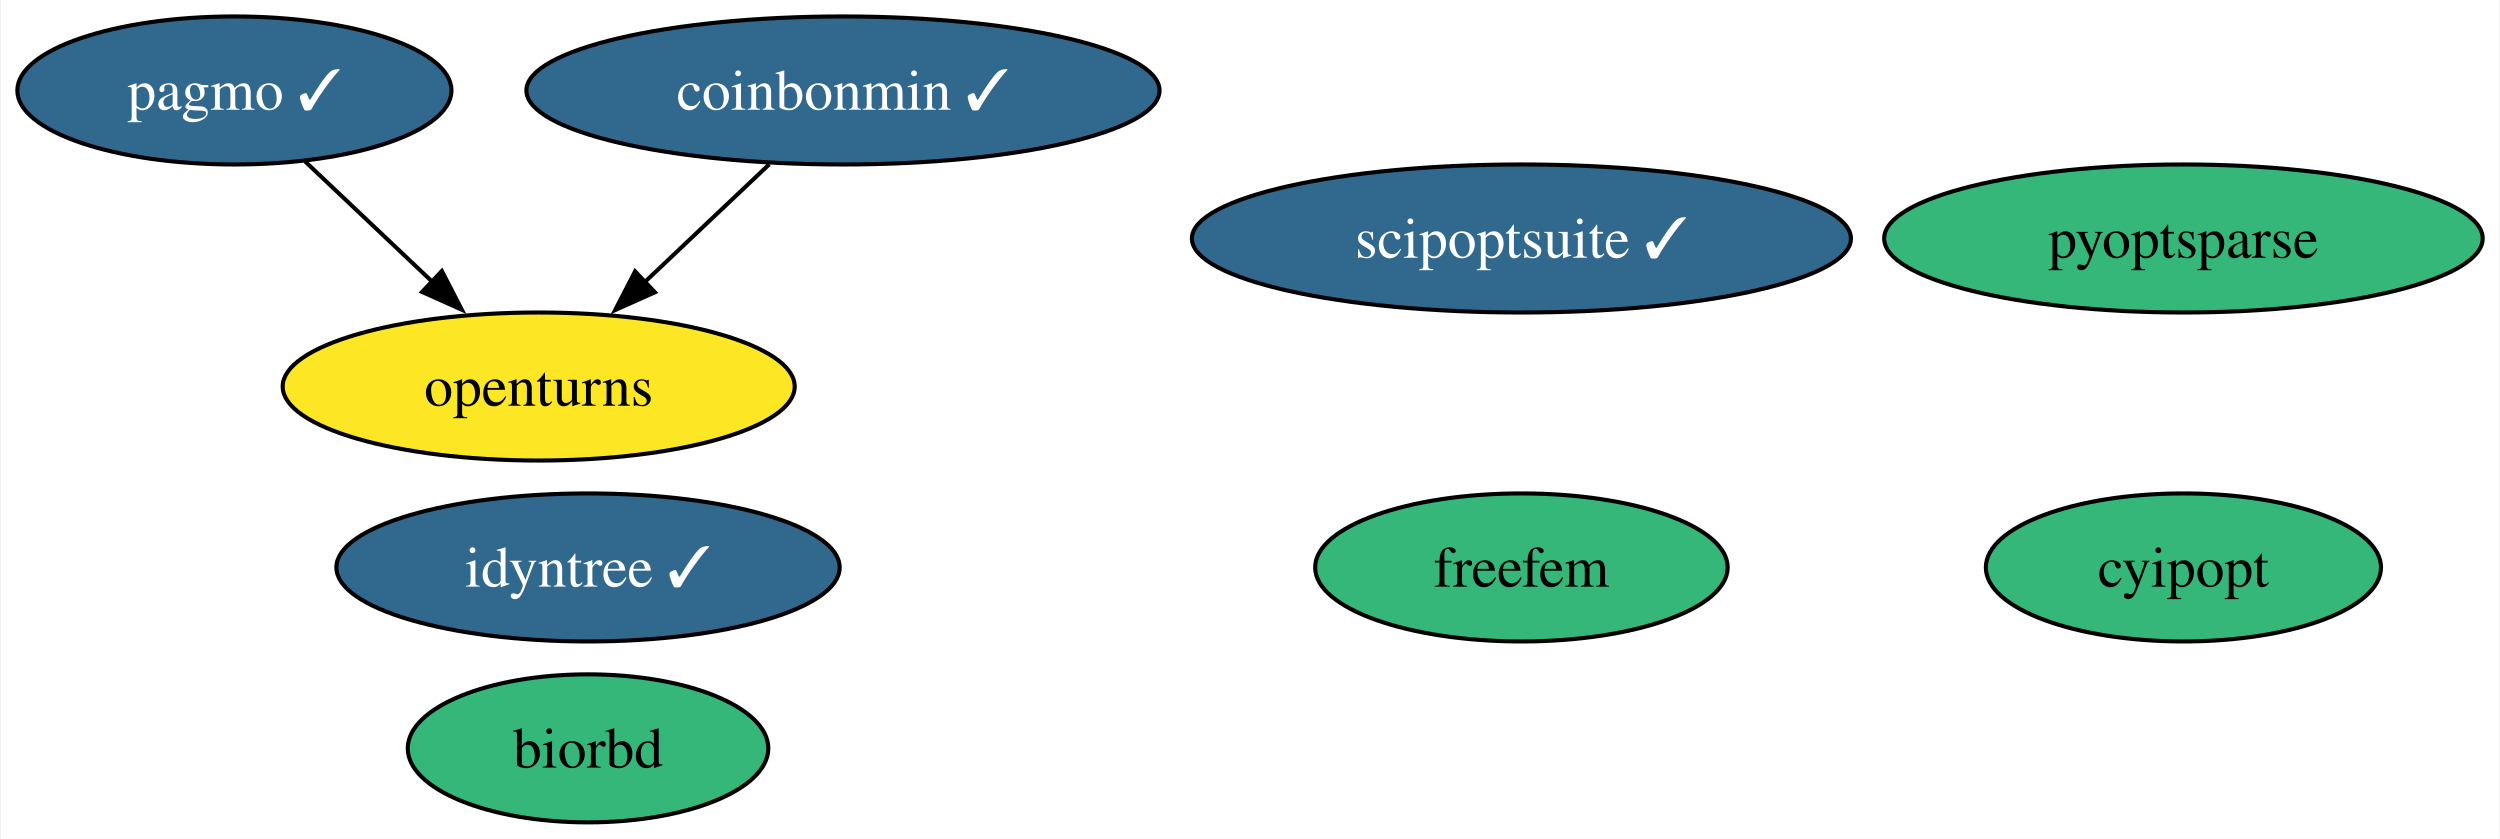
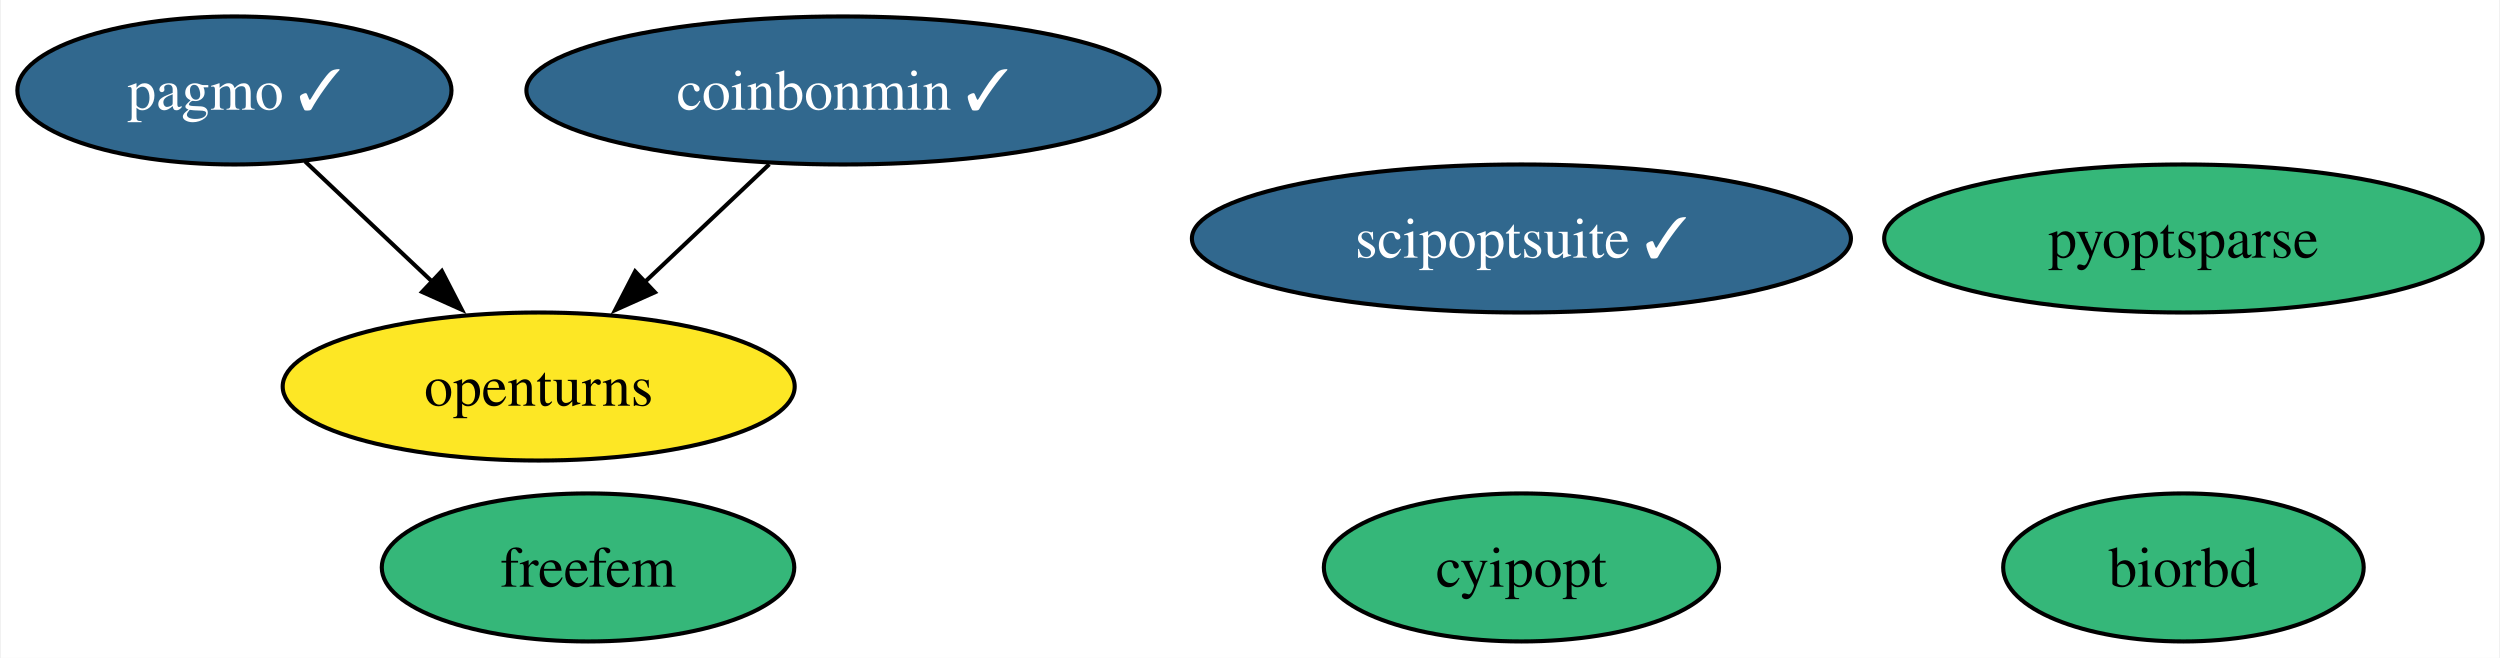
- <svg xmlns="http://www.w3.org/2000/svg" xmlns:xlink="http://www.w3.org/1999/xlink" width="608pt" height="204pt" viewBox="0.00 0.00 607.56 204.00">
-   <g id="graph0" class="graph" transform="scale(1 1) rotate(0) translate(4 200)">
-     <polygon fill="white" stroke="none" points="-4,4 -4,-200 603.56,-200 603.56,4 -4,4" />
+ <svg xmlns="http://www.w3.org/2000/svg" xmlns:xlink="http://www.w3.org/1999/xlink" width="608pt" height="160pt" viewBox="0.00 0.00 607.56 160.00">
+   <g id="graph0" class="graph" transform="scale(1 1) rotate(0) translate(4 156)">
+     <polygon fill="white" stroke="none" points="-4,4 -4,-156 603.56,-156 603.56,4 -4,4" />
    <g id="node1" class="node">
      <g id="a_node1">
        <a xlink:href="https://github.com/conda-forge/cyipopt-feedstock" xlink:title="cyipopt">
-           <ellipse fill="#35b779" stroke="black" cx="526.79" cy="-62" rx="48.05" ry="18" />
-           <text text-anchor="middle" x="526.79" y="-57.33" font-family="Times,serif" font-size="14.00">cyipopt</text>
+           <ellipse fill="#35b779" stroke="black" cx="365.79" cy="-18" rx="48.05" ry="18" />
+           <text text-anchor="middle" x="365.79" y="-13.32" font-family="Times,serif" font-size="14.00">cyipopt</text>
        </a>
      </g>
    </g>
    <g id="node2" class="node">
      <g id="a_node2">
        <a xlink:href="https://github.com/conda-forge/openturns-feedstock" xlink:title="openturns">
-           <ellipse fill="#fde725" stroke="black" cx="126.79" cy="-106" rx="62.26" ry="18" />
-           <text text-anchor="middle" x="126.79" y="-101.33" font-family="Times,serif" font-size="14.00">openturns</text>
+           <ellipse fill="#fde725" stroke="black" cx="126.79" cy="-62" rx="62.26" ry="18" />
+           <text text-anchor="middle" x="126.79" y="-57.33" font-family="Times,serif" font-size="14.00">openturns</text>
        </a>
      </g>
    </g>
    <g id="node3" class="node">
      <g id="a_node3">
        <a xlink:href="https://github.com/conda-forge/pagmo-feedstock/pull/76" xlink:title="pagmo ✓">
-           <ellipse fill="#31688e" stroke="black" cx="52.79" cy="-178" rx="52.79" ry="18" />
-           <text text-anchor="middle" x="52.79" y="-173.32" font-family="Times,serif" font-size="14.00" fill="white">pagmo ✓</text>
+           <ellipse fill="#31688e" stroke="black" cx="52.79" cy="-134" rx="52.79" ry="18" />
+           <text text-anchor="middle" x="52.79" y="-129.32" font-family="Times,serif" font-size="14.00" fill="white">pagmo ✓</text>
        </a>
      </g>
    </g>
    <g id="edge1" class="edge">
-       <path fill="none" stroke="black" d="M69.95,-160.76C79.16,-152.06 90.69,-141.15 100.96,-131.43" />
-       <polygon fill="black" stroke="black" points="103.24,-134.09 108.1,-124.67 98.43,-129 103.24,-134.09" />
+       <path fill="none" stroke="black" d="M69.95,-116.76C79.16,-108.06 90.69,-97.15 100.96,-87.43" />
+       <polygon fill="black" stroke="black" points="103.24,-90.09 108.1,-80.67 98.43,-85 103.24,-90.09" />
    </g>
    <g id="node4" class="node">
      <g id="a_node4">
        <a xlink:href="https://github.com/conda-forge/biorbd-feedstock" xlink:title="biorbd">
-           <ellipse fill="#35b779" stroke="black" cx="138.79" cy="-18" rx="43.84" ry="18" />
-           <text text-anchor="middle" x="138.79" y="-13.32" font-family="Times,serif" font-size="14.00">biorbd</text>
+           <ellipse fill="#35b779" stroke="black" cx="526.79" cy="-18" rx="43.84" ry="18" />
+           <text text-anchor="middle" x="526.79" y="-13.32" font-family="Times,serif" font-size="14.00">biorbd</text>
        </a>
      </g>
    </g>
    <g id="node5" class="node">
      <g id="a_node5">
        <a xlink:href="https://github.com/conda-forge/coinbonmin-feedstock/pull/39" xlink:title="coinbonmin ✓">
-           <ellipse fill="#31688e" stroke="black" cx="200.79" cy="-178" rx="76.99" ry="18" />
-           <text text-anchor="middle" x="200.79" y="-173.32" font-family="Times,serif" font-size="14.00" fill="white">coinbonmin ✓</text>
+           <ellipse fill="#31688e" stroke="black" cx="200.79" cy="-134" rx="76.99" ry="18" />
+           <text text-anchor="middle" x="200.79" y="-129.32" font-family="Times,serif" font-size="14.00" fill="white">coinbonmin ✓</text>
        </a>
      </g>
    </g>
    <g id="edge2" class="edge">
-       <path fill="none" stroke="black" d="M182.87,-160.05C173.72,-151.39 162.41,-140.7 152.36,-131.19" />
-       <polygon fill="black" stroke="black" points="155.05,-128.92 145.38,-124.59 150.24,-134 155.05,-128.92" />
+       <path fill="none" stroke="black" d="M182.87,-116.05C173.72,-107.39 162.41,-96.7 152.36,-87.19" />
+       <polygon fill="black" stroke="black" points="155.05,-84.92 145.38,-80.59 150.24,-90 155.05,-84.92" />
    </g>
    <g id="node6" class="node">
      <g id="a_node6">
        <a xlink:href="https://github.com/conda-forge/scipoptsuite-feedstock/pull/65" xlink:title="scipoptsuite ✓">
-           <ellipse fill="#31688e" stroke="black" cx="365.79" cy="-142" rx="80.14" ry="18" />
-           <text text-anchor="middle" x="365.79" y="-137.32" font-family="Times,serif" font-size="14.00" fill="white">scipoptsuite ✓</text>
+           <ellipse fill="#31688e" stroke="black" cx="365.79" cy="-98" rx="80.14" ry="18" />
+           <text text-anchor="middle" x="365.79" y="-93.33" font-family="Times,serif" font-size="14.00" fill="white">scipoptsuite ✓</text>
        </a>
      </g>
    </g>
    <g id="node7" class="node">
      <g id="a_node7">
        <a xlink:href="https://github.com/conda-forge/pyoptsparse-feedstock" xlink:title="pyoptsparse">
-           <ellipse fill="#35b779" stroke="black" cx="526.79" cy="-142" rx="72.78" ry="18" />
-           <text text-anchor="middle" x="526.79" y="-137.32" font-family="Times,serif" font-size="14.00">pyoptsparse</text>
+           <ellipse fill="#35b779" stroke="black" cx="526.79" cy="-98" rx="72.78" ry="18" />
+           <text text-anchor="middle" x="526.79" y="-93.33" font-family="Times,serif" font-size="14.00">pyoptsparse</text>
        </a>
      </g>
    </g>
    <g id="node8" class="node">
      <g id="a_node8">
-         <a xlink:href="https://github.com/conda-forge/idyntree-feedstock/pull/84" xlink:title="idyntree ✓">
-           <ellipse fill="#31688e" stroke="black" cx="138.79" cy="-62" rx="61.2" ry="18" />
-           <text text-anchor="middle" x="138.79" y="-57.33" font-family="Times,serif" font-size="14.00" fill="white">idyntree ✓</text>
-         </a>
-       </g>
-     </g>
-     <g id="node9" class="node">
-       <g id="a_node9">
        <a xlink:href="https://github.com/conda-forge/freefem-feedstock" xlink:title="freefem">
-           <ellipse fill="#35b779" stroke="black" cx="365.79" cy="-62" rx="50.16" ry="18" />
-           <text text-anchor="middle" x="365.79" y="-57.33" font-family="Times,serif" font-size="14.00">freefem</text>
+           <ellipse fill="#35b779" stroke="black" cx="138.79" cy="-18" rx="50.16" ry="18" />
+           <text text-anchor="middle" x="138.79" y="-13.32" font-family="Times,serif" font-size="14.00">freefem</text>
        </a>
      </g>
    </g>
  </g>
</svg>
